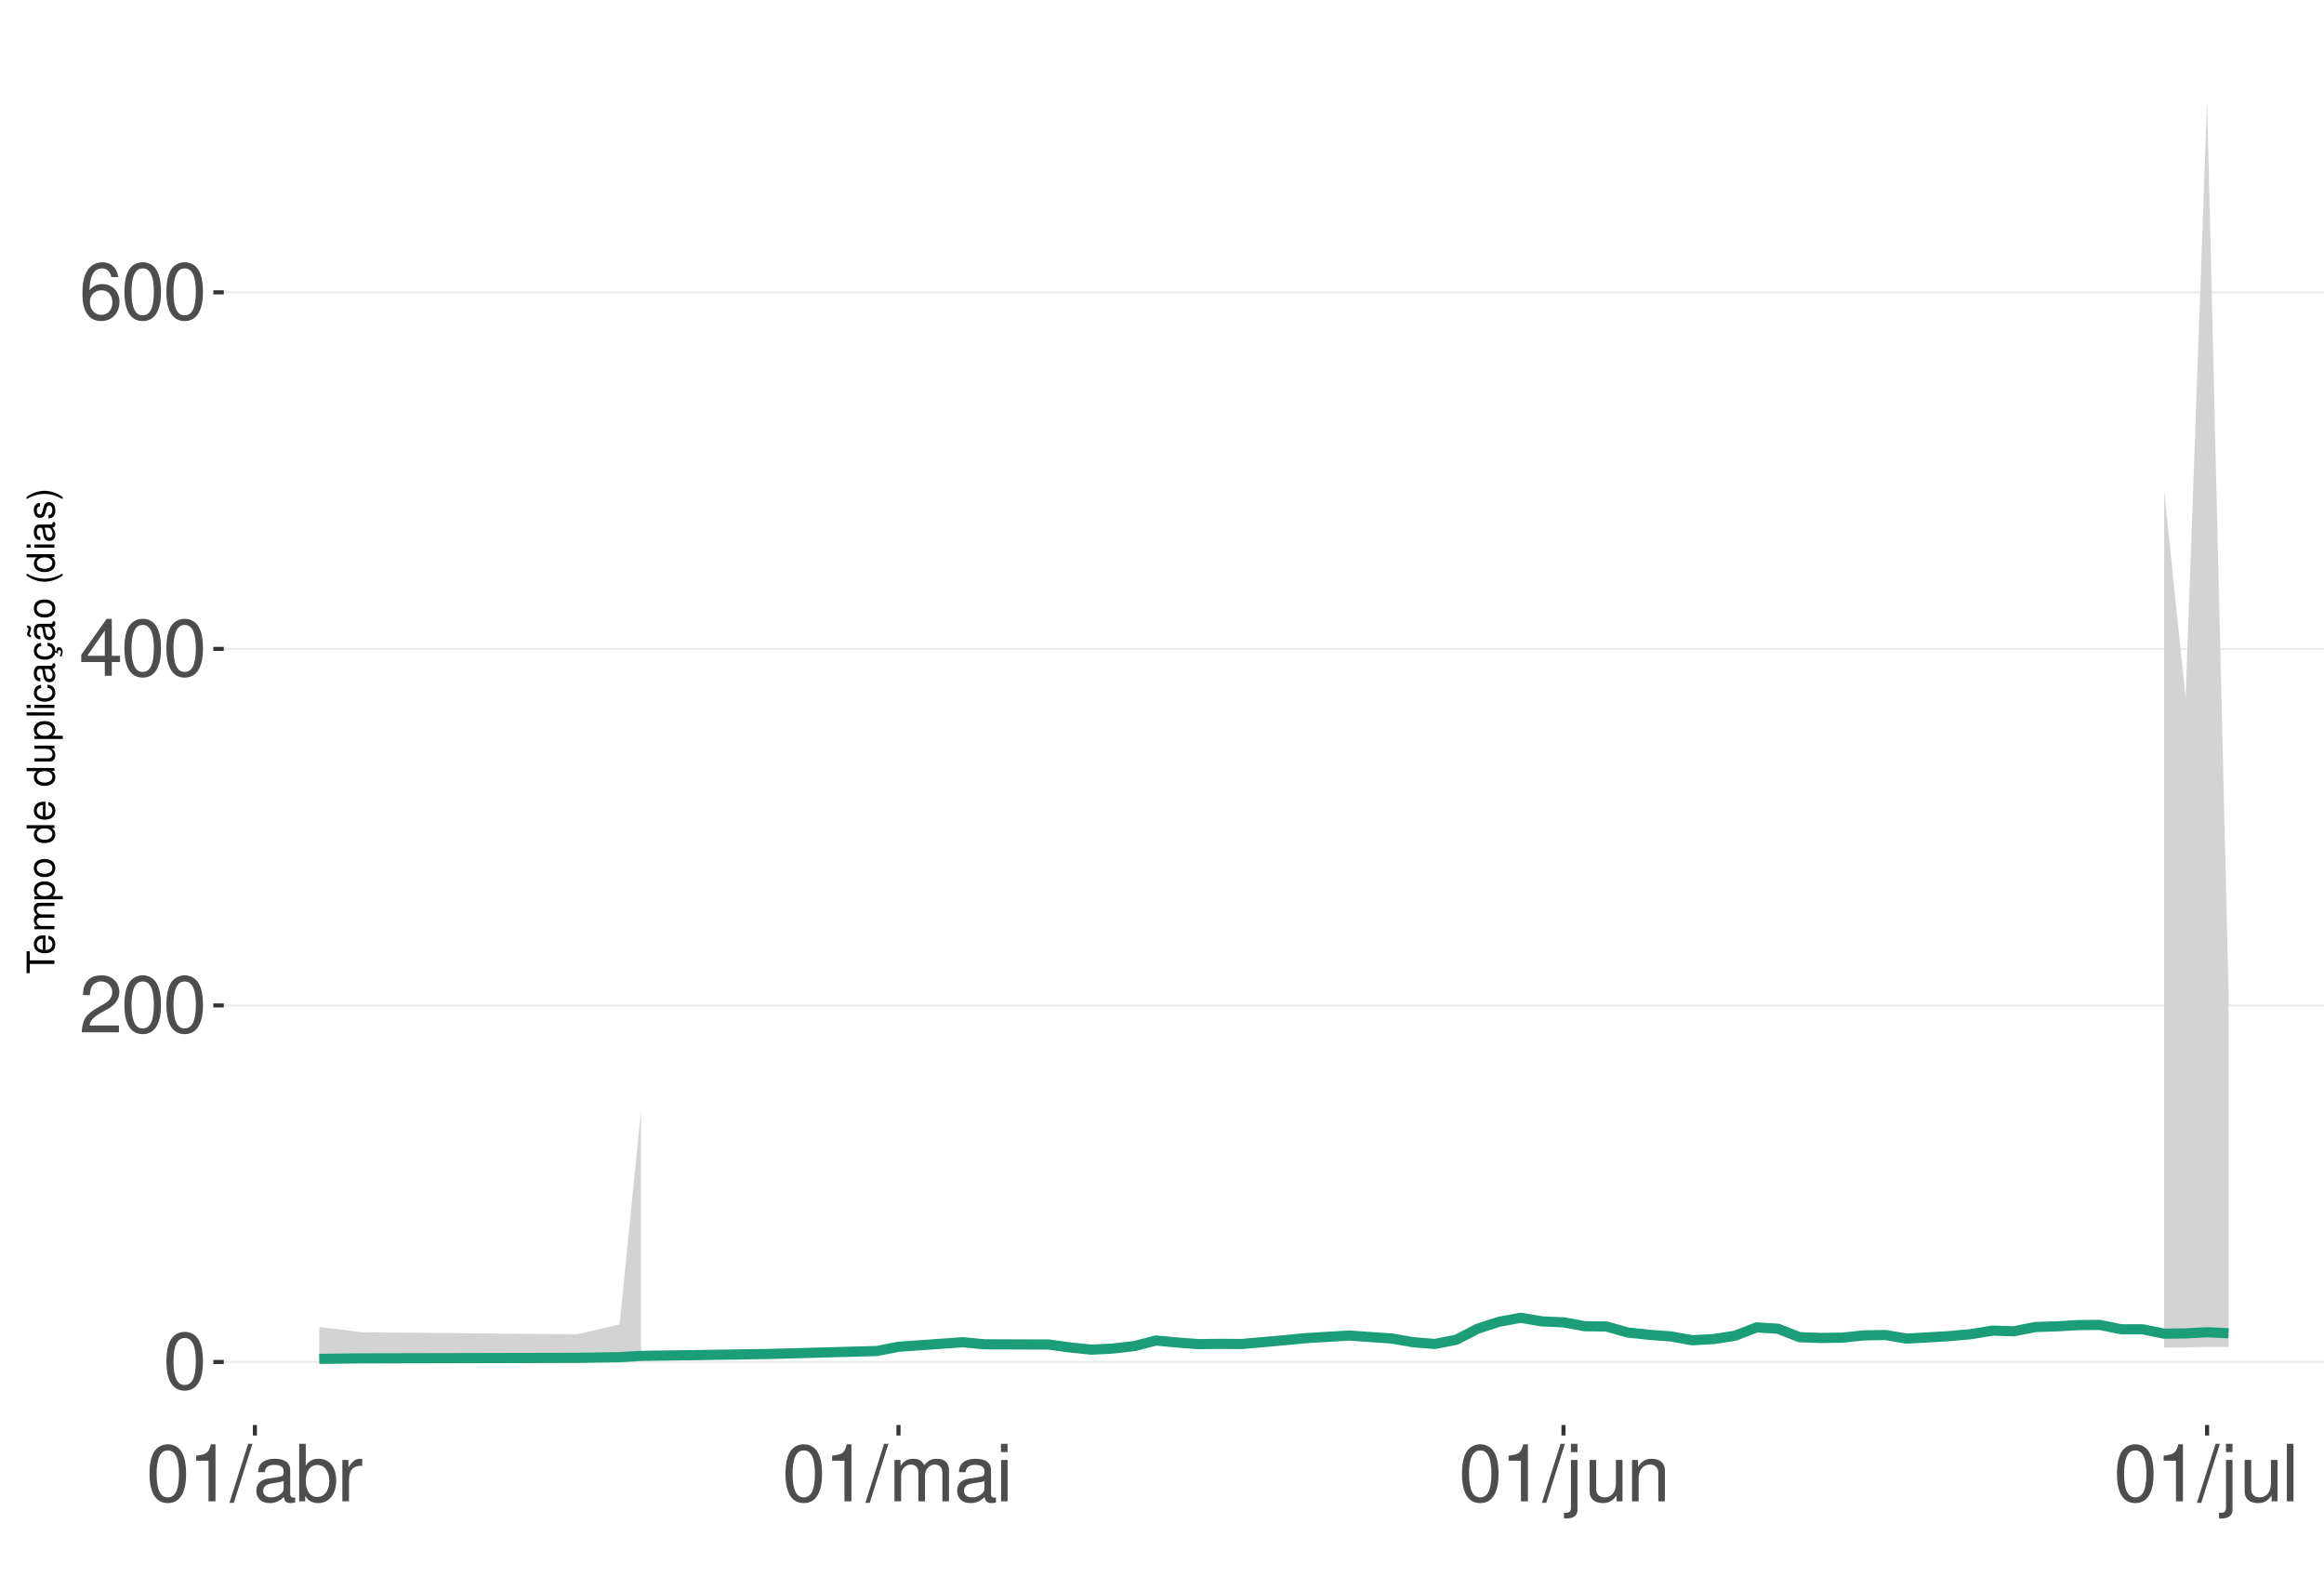
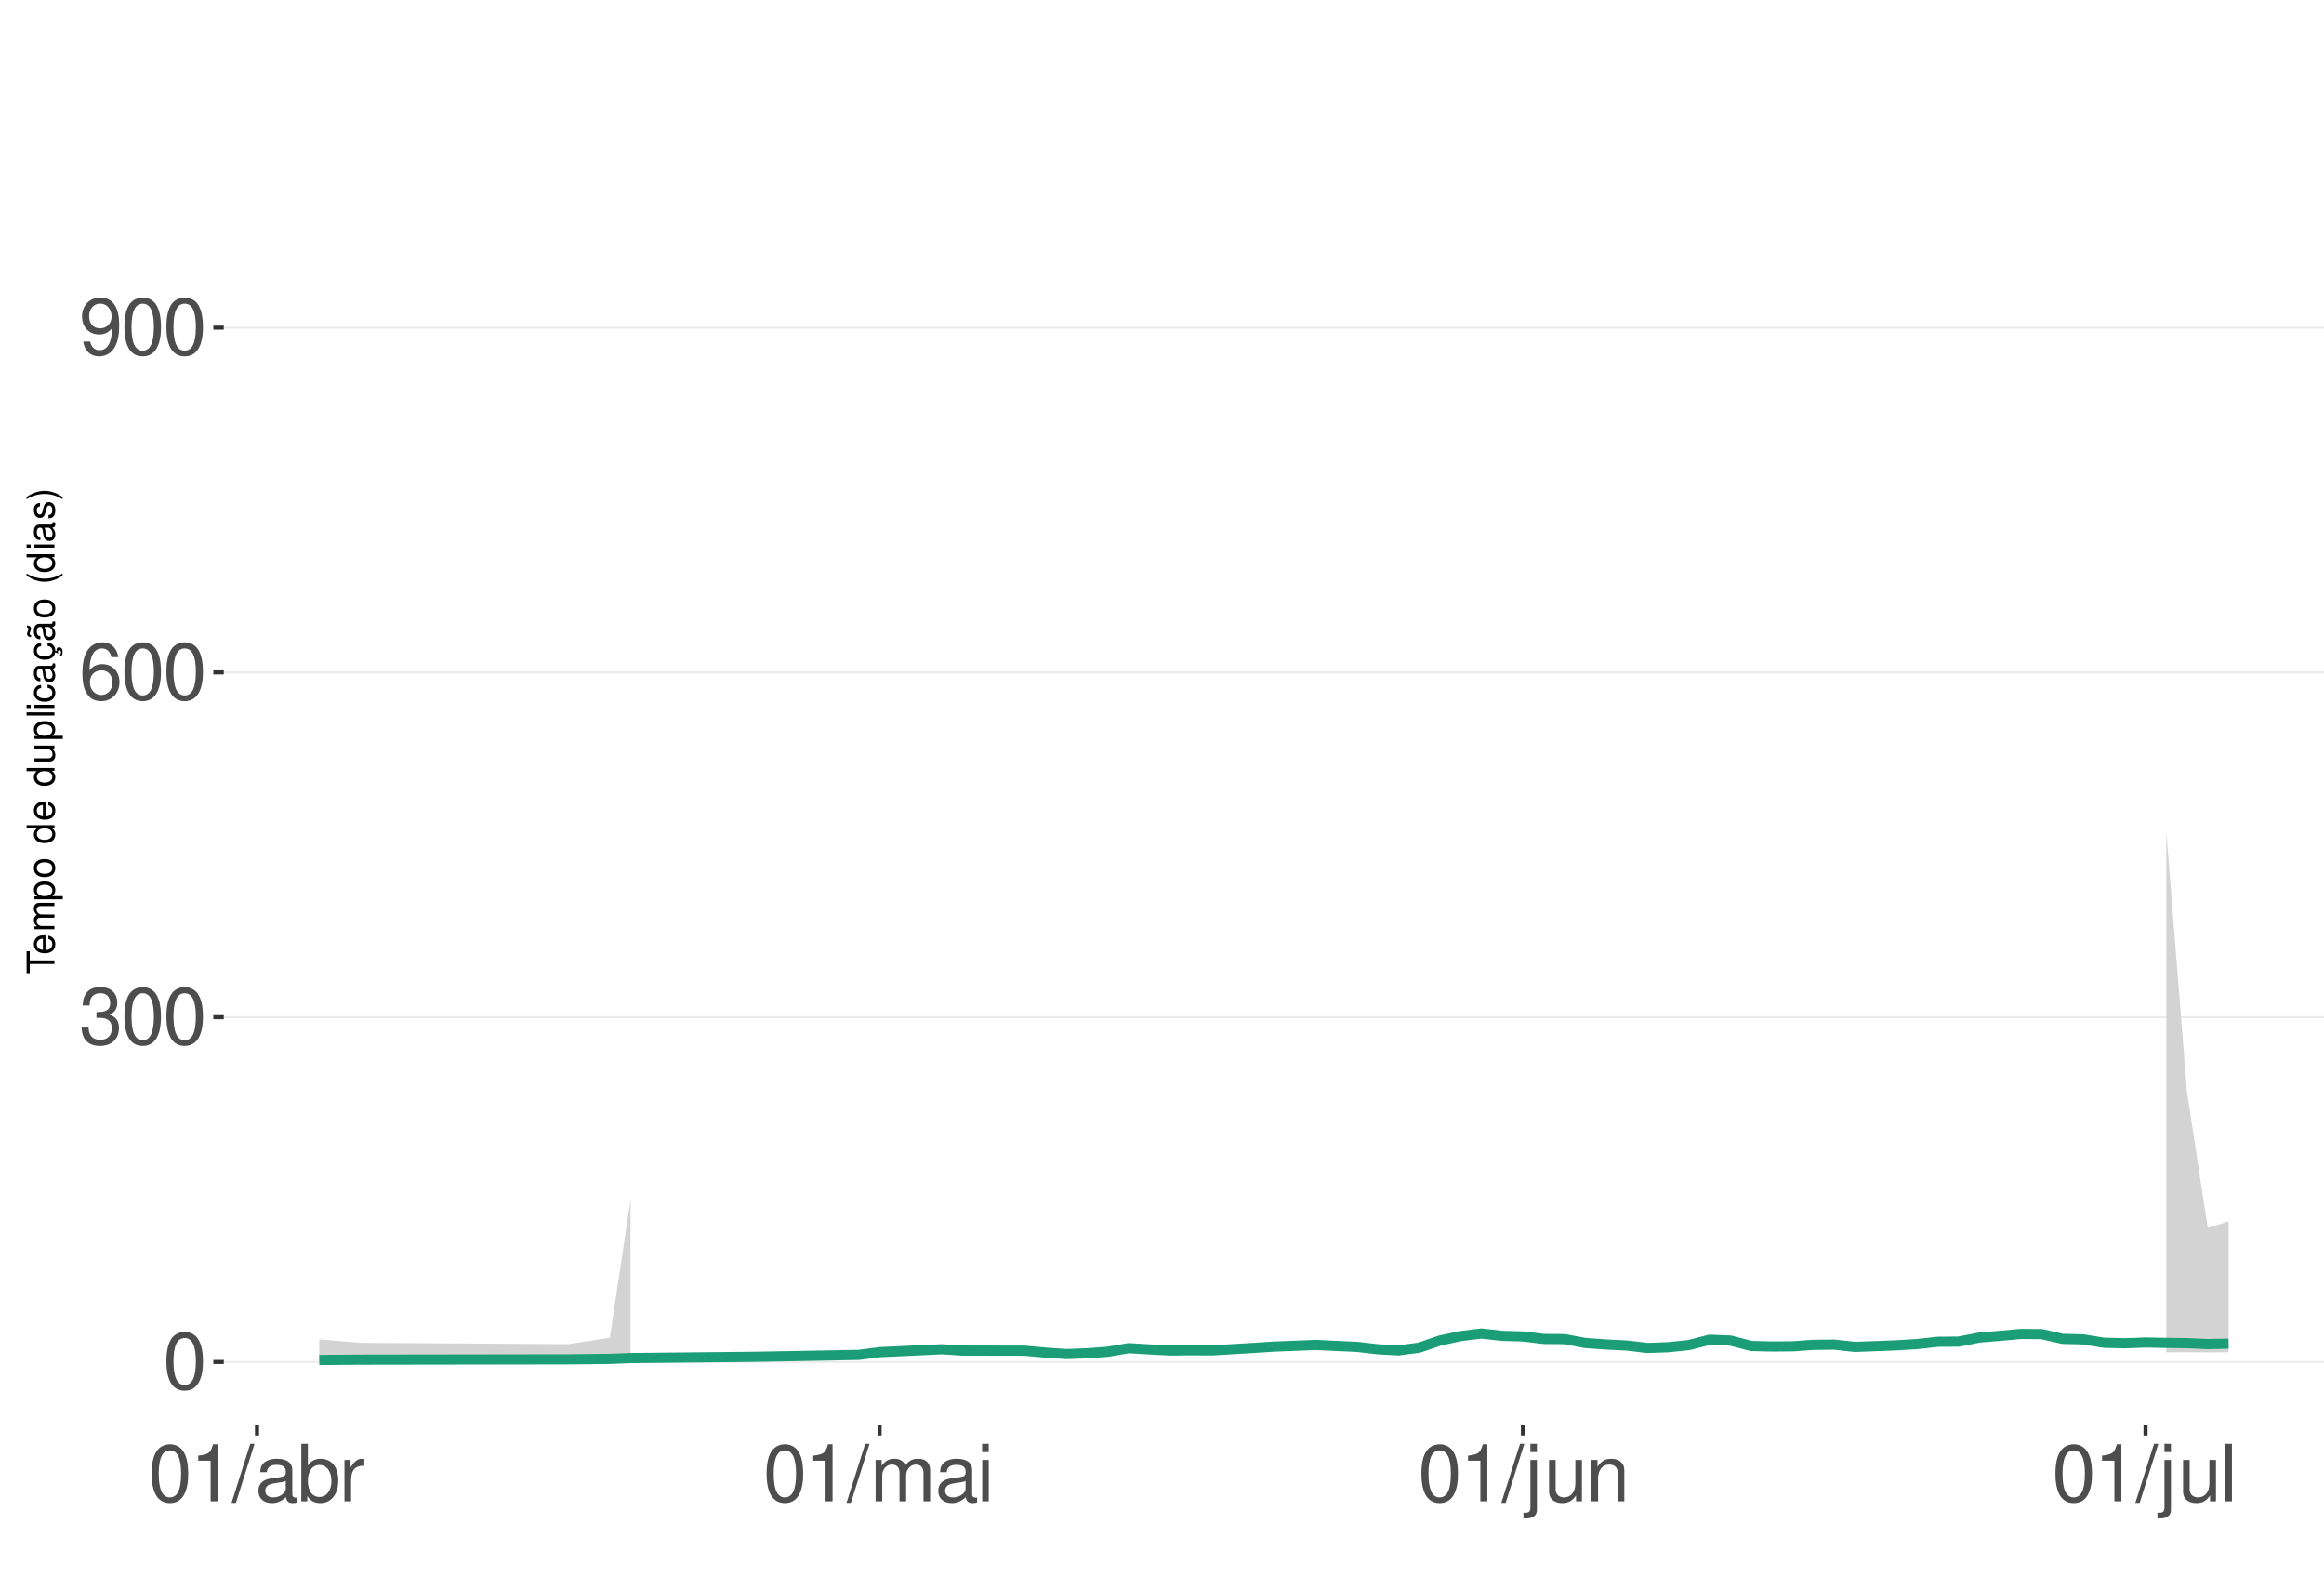
<svg xmlns="http://www.w3.org/2000/svg" xmlns:xlink="http://www.w3.org/1999/xlink" width="609pt" height="413pt" viewBox="0 0 609 413" version="1.1">
  <defs>
    <g>
      <symbol overflow="visible" id="glyph0-0">
        <path style="stroke:none;" d="" />
      </symbol>
      <symbol overflow="visible" id="glyph0-1">
        <path style="stroke:none;" d="M 5.688 -14.938 C 4.312 -14.938 3.078 -14.312 2.312 -13.297 C 1.359 -11.984 0.891 -10 0.891 -7.234 C 0.891 -2.188 2.547 0.469 5.688 0.469 C 8.781 0.469 10.469 -2.188 10.469 -7.109 C 10.469 -10 10.016 -11.938 9.047 -13.297 C 8.281 -14.328 7.062 -14.938 5.688 -14.938 Z M 5.688 -13.328 C 7.641 -13.328 8.609 -11.312 8.609 -7.266 C 8.609 -3.016 7.656 -1.031 5.641 -1.031 C 3.719 -1.031 2.75 -3.094 2.75 -7.203 C 2.75 -11.312 3.719 -13.328 5.688 -13.328 Z M 5.688 -13.328 " />
      </symbol>
      <symbol overflow="visible" id="glyph0-2">
-         <path style="stroke:none;" d="M 10.453 -1.797 L 2.75 -1.797 C 2.938 -3.031 3.594 -3.828 5.391 -4.922 L 7.453 -6.078 C 9.5 -7.203 10.562 -8.734 10.562 -10.578 C 10.562 -11.812 10.062 -12.969 9.188 -13.781 C 8.328 -14.562 7.25 -14.938 5.859 -14.938 C 4 -14.938 2.625 -14.281 1.812 -13 C 1.297 -12.203 1.078 -11.281 1.031 -9.766 L 2.844 -9.766 C 2.906 -10.781 3.031 -11.375 3.281 -11.875 C 3.766 -12.781 4.703 -13.344 5.797 -13.344 C 7.453 -13.344 8.703 -12.141 8.703 -10.531 C 8.703 -9.344 8.016 -8.297 6.719 -7.562 L 4.812 -6.438 C 1.75 -4.688 0.875 -3.281 0.703 -0.016 L 10.453 -0.016 Z M 10.453 -1.797 " />
+         <path style="stroke:none;" d="M 4.562 -6.875 L 5.562 -6.875 C 7.547 -6.875 8.594 -5.953 8.594 -4.156 C 8.594 -2.266 7.453 -1.141 5.578 -1.141 C 3.578 -1.141 2.609 -2.141 2.484 -4.344 L 0.656 -4.344 C 0.75 -3.141 0.953 -2.359 1.297 -1.688 C 2.062 -0.25 3.484 0.469 5.5 0.469 C 8.516 0.469 10.453 -1.344 10.453 -4.172 C 10.453 -6.078 9.734 -7.109 7.969 -7.719 C 9.344 -8.281 10.016 -9.312 10.016 -10.828 C 10.016 -13.391 8.344 -14.938 5.562 -14.938 C 2.609 -14.938 1.031 -13.281 0.969 -10.125 L 2.781 -10.125 C 2.812 -11.031 2.891 -11.547 3.125 -12 C 3.531 -12.844 4.438 -13.344 5.578 -13.344 C 7.188 -13.344 8.156 -12.375 8.156 -10.766 C 8.156 -9.703 7.781 -9.062 6.984 -8.719 C 6.484 -8.516 5.828 -8.422 4.562 -8.406 Z M 4.562 -6.875 " />
      </symbol>
      <symbol overflow="visible" id="glyph0-3">
-         <path style="stroke:none;" d="M 6.75 -3.609 L 6.75 0 L 8.578 0 L 8.578 -3.609 L 10.734 -3.609 L 10.734 -5.25 L 8.578 -5.25 L 8.578 -14.938 L 7.234 -14.938 L 0.578 -5.531 L 0.578 -3.609 Z M 6.75 -5.25 L 2.172 -5.25 L 6.75 -11.844 Z M 6.75 -5.25 " />
+         <path style="stroke:none;" d="M 10.281 -11.047 C 9.938 -13.484 8.359 -14.938 6.141 -14.938 C 4.531 -14.938 3.078 -14.156 2.203 -12.812 C 1.281 -11.344 0.891 -9.516 0.891 -6.812 C 0.891 -4.297 1.234 -2.703 2.125 -1.391 C 2.906 -0.172 4.188 0.469 5.797 0.469 C 8.594 0.469 10.594 -1.609 10.594 -4.531 C 10.594 -7.266 8.734 -9.219 6.109 -9.219 C 4.672 -9.219 3.531 -8.672 2.75 -7.578 C 2.766 -11.281 3.922 -13.328 6.016 -13.328 C 7.297 -13.328 8.188 -12.5 8.469 -11.047 Z M 5.891 -7.594 C 7.641 -7.594 8.734 -6.359 8.734 -4.375 C 8.734 -2.5 7.5 -1.141 5.828 -1.141 C 4.125 -1.141 2.844 -2.562 2.844 -4.469 C 2.844 -6.328 4.094 -7.594 5.891 -7.594 Z M 5.891 -7.594 " />
      </symbol>
      <symbol overflow="visible" id="glyph0-4">
-         <path style="stroke:none;" d="M 10.281 -11.047 C 9.938 -13.484 8.359 -14.938 6.141 -14.938 C 4.531 -14.938 3.078 -14.156 2.203 -12.812 C 1.281 -11.344 0.891 -9.516 0.891 -6.812 C 0.891 -4.297 1.234 -2.703 2.125 -1.391 C 2.906 -0.172 4.188 0.469 5.797 0.469 C 8.594 0.469 10.594 -1.609 10.594 -4.531 C 10.594 -7.266 8.734 -9.219 6.109 -9.219 C 4.672 -9.219 3.531 -8.672 2.75 -7.578 C 2.766 -11.281 3.922 -13.328 6.016 -13.328 C 7.297 -13.328 8.188 -12.5 8.469 -11.047 Z M 5.891 -7.594 C 7.641 -7.594 8.734 -6.359 8.734 -4.375 C 8.734 -2.5 7.5 -1.141 5.828 -1.141 C 4.125 -1.141 2.844 -2.562 2.844 -4.469 C 2.844 -6.328 4.094 -7.594 5.891 -7.594 Z M 5.891 -7.594 " />
+         <path style="stroke:none;" d="M 1.094 -3.406 C 1.453 -0.969 3.016 0.469 5.25 0.469 C 6.875 0.469 8.328 -0.312 9.188 -1.656 C 10.094 -3.125 10.516 -4.938 10.516 -7.641 C 10.516 -10.156 10.141 -11.75 9.281 -13.078 C 8.469 -14.297 7.188 -14.938 5.578 -14.938 C 2.781 -14.938 0.781 -12.844 0.781 -9.953 C 0.781 -7.203 2.641 -5.266 5.281 -5.266 C 6.672 -5.266 7.703 -5.766 8.641 -6.906 C 8.609 -3.188 7.453 -1.141 5.375 -1.141 C 4.094 -1.141 3.203 -1.969 2.906 -3.406 Z M 5.562 -13.344 C 7.25 -13.344 8.531 -11.922 8.531 -10 C 8.531 -8.156 7.297 -6.875 5.5 -6.875 C 3.734 -6.875 2.641 -8.125 2.641 -10.094 C 2.641 -11.984 3.859 -13.344 5.562 -13.344 Z M 5.562 -13.344 " />
      </symbol>
      <symbol overflow="visible" id="glyph0-5">
        <path style="stroke:none;" d="M 5.344 -10.641 L 5.344 0 L 7.172 0 L 7.172 -14.938 L 5.969 -14.938 C 5.328 -12.641 4.922 -12.328 2.109 -11.953 L 2.109 -10.641 Z M 5.344 -10.641 " />
      </symbol>
      <symbol overflow="visible" id="glyph0-6">
        <path style="stroke:none;" d="M 4.734 -15.062 L -0.172 0.406 L 0.969 0.406 L 5.859 -15.062 Z M 4.734 -15.062 " />
      </symbol>
      <symbol overflow="visible" id="glyph0-7">
        <path style="stroke:none;" d="M 11.047 -1.016 C 10.859 -0.969 10.781 -0.969 10.672 -0.969 C 10.078 -0.969 9.75 -1.281 9.75 -1.812 L 9.75 -8.188 C 9.75 -10.094 8.344 -11.141 5.688 -11.141 C 4.094 -11.141 2.828 -10.672 2.094 -9.875 C 1.594 -9.312 1.391 -8.703 1.344 -7.625 L 3.078 -7.625 C 3.219 -8.938 4 -9.547 5.625 -9.547 C 7.188 -9.547 8.031 -8.969 8.031 -7.938 L 8.031 -7.484 C 8.016 -6.734 7.641 -6.469 6.234 -6.281 C 3.797 -5.969 3.422 -5.891 2.766 -5.625 C 1.516 -5.078 0.875 -4.125 0.875 -2.734 C 0.875 -0.766 2.234 0.469 4.422 0.469 C 5.781 0.469 6.875 0 8.094 -1.109 C 8.219 0 8.766 0.469 9.875 0.469 C 10.25 0.469 10.469 0.438 11.047 0.297 Z M 8.031 -3.406 C 8.031 -2.828 7.875 -2.484 7.359 -2 C 6.656 -1.359 5.797 -1.031 4.797 -1.031 C 3.453 -1.031 2.672 -1.672 2.672 -2.766 C 2.672 -3.906 3.406 -4.484 5.266 -4.75 C 7.109 -5 7.453 -5.078 8.031 -5.344 Z M 8.031 -3.406 " />
      </symbol>
      <symbol overflow="visible" id="glyph0-8">
        <path style="stroke:none;" d="M 1.109 -15.062 L 1.109 0 L 2.672 0 L 2.672 -1.391 C 3.484 -0.125 4.578 0.469 6.094 0.469 C 8.938 0.469 10.797 -1.859 10.797 -5.453 C 10.797 -8.969 9.047 -11.141 6.172 -11.141 C 4.688 -11.141 3.641 -10.578 2.828 -9.359 L 2.828 -15.062 Z M 5.844 -9.516 C 7.766 -9.516 9 -7.844 9 -5.266 C 9 -2.812 7.719 -1.141 5.844 -1.141 C 4 -1.141 2.828 -2.781 2.828 -5.328 C 2.828 -7.875 4 -9.516 5.844 -9.516 Z M 5.844 -9.516 " />
      </symbol>
      <symbol overflow="visible" id="glyph0-9">
        <path style="stroke:none;" d="M 1.422 -10.828 L 1.422 0 L 3.156 0 L 3.156 -5.625 C 3.188 -8.219 4.25 -9.375 6.625 -9.312 L 6.625 -11.078 C 6.344 -11.109 6.172 -11.141 5.969 -11.141 C 4.859 -11.141 4 -10.469 3.016 -8.859 L 3.016 -10.828 Z M 1.422 -10.828 " />
      </symbol>
      <symbol overflow="visible" id="glyph0-10">
        <path style="stroke:none;" d="M 1.453 -10.828 L 1.453 0 L 3.188 0 L 3.188 -6.797 C 3.188 -8.359 4.312 -9.625 5.719 -9.625 C 7 -9.625 7.719 -8.844 7.719 -7.453 L 7.719 0 L 9.453 0 L 9.453 -6.797 C 9.453 -8.359 10.594 -9.625 12 -9.625 C 13.266 -9.625 14 -8.812 14 -7.453 L 14 0 L 15.734 0 L 15.734 -8.125 C 15.734 -10.062 14.625 -11.141 12.594 -11.141 C 11.156 -11.141 10.281 -10.703 9.281 -9.484 C 8.641 -10.641 7.766 -11.141 6.359 -11.141 C 4.922 -11.141 3.953 -10.594 3.031 -9.297 L 3.031 -10.828 Z M 1.453 -10.828 " />
      </symbol>
      <symbol overflow="visible" id="glyph0-11">
        <path style="stroke:none;" d="M 3.094 -10.828 L 1.391 -10.828 L 1.391 0 L 3.094 0 Z M 3.094 -15.062 L 1.359 -15.062 L 1.359 -12.891 L 3.094 -12.891 Z M 3.094 -15.062 " />
      </symbol>
      <symbol overflow="visible" id="glyph0-12">
        <path style="stroke:none;" d="M 1.453 -10.828 L 1.453 1.562 C 1.453 2.641 1.109 3 0.047 3 C -0.078 3 -0.141 3 -0.375 2.969 L -0.375 4.438 C -0.172 4.484 -0.062 4.5 0.203 4.5 C 2.141 4.5 3.156 3.734 3.156 2.25 L 3.156 -10.828 Z M 3.156 -15.062 L 1.453 -15.062 L 1.453 -12.891 L 3.156 -12.891 Z M 3.156 -15.062 " />
      </symbol>
      <symbol overflow="visible" id="glyph0-13">
        <path style="stroke:none;" d="M 9.953 0 L 9.953 -10.828 L 8.234 -10.828 L 8.234 -4.688 C 8.234 -2.484 7.078 -1.031 5.281 -1.031 C 3.922 -1.031 3.062 -1.859 3.062 -3.156 L 3.062 -10.828 L 1.344 -10.828 L 1.344 -2.484 C 1.344 -0.688 2.688 0.469 4.797 0.469 C 6.375 0.469 7.391 -0.078 8.406 -1.516 L 8.406 0 Z M 9.953 0 " />
      </symbol>
      <symbol overflow="visible" id="glyph0-14">
        <path style="stroke:none;" d="M 1.453 -10.828 L 1.453 0 L 3.188 0 L 3.188 -5.969 C 3.188 -8.188 4.344 -9.625 6.109 -9.625 C 7.484 -9.625 8.344 -8.797 8.344 -7.5 L 8.344 0 L 10.062 0 L 10.062 -8.188 C 10.062 -9.984 8.719 -11.141 6.625 -11.141 C 5.016 -11.141 3.984 -10.516 3.031 -9 L 3.031 -10.828 Z M 1.453 -10.828 " />
      </symbol>
      <symbol overflow="visible" id="glyph0-15">
        <path style="stroke:none;" d="M 3.141 -15.062 L 1.406 -15.062 L 1.406 0 L 3.141 0 Z M 3.141 -15.062 " />
      </symbol>
      <symbol overflow="visible" id="glyph1-0">
        <path style="stroke:none;" d="" />
      </symbol>
      <symbol overflow="visible" id="glyph1-1">
        <path style="stroke:none;" d="M -6.469 -3.547 L -6.469 -5.938 L -7.297 -5.938 L -7.297 -0.203 L -6.469 -0.203 L -6.469 -2.609 L 0 -2.609 L 0 -3.547 Z M -6.469 -3.547 " />
      </symbol>
      <symbol overflow="visible" id="glyph1-2">
        <path style="stroke:none;" d="M -2.344 -5.125 C -3.141 -5.125 -3.625 -5.062 -4.016 -4.922 C -4.875 -4.578 -5.391 -3.781 -5.391 -2.797 C -5.391 -1.344 -4.281 -0.406 -2.547 -0.406 C -0.812 -0.406 0.234 -1.297 0.234 -2.781 C 0.234 -3.984 -0.453 -4.812 -1.594 -5.016 L -1.594 -4.188 C -0.906 -3.953 -0.547 -3.484 -0.547 -2.812 C -0.547 -2.281 -0.781 -1.828 -1.219 -1.547 C -1.516 -1.344 -1.812 -1.281 -2.344 -1.266 Z M -3.016 -1.297 C -3.984 -1.359 -4.625 -1.953 -4.625 -2.797 C -4.625 -3.641 -3.953 -4.234 -3.016 -4.234 Z M -3.016 -1.297 " />
      </symbol>
      <symbol overflow="visible" id="glyph1-3">
        <path style="stroke:none;" d="M -5.234 -0.703 L 0 -0.703 L 0 -1.547 L -3.297 -1.547 C -4.047 -1.547 -4.656 -2.094 -4.656 -2.766 C -4.656 -3.391 -4.281 -3.734 -3.609 -3.734 L 0 -3.734 L 0 -4.578 L -3.297 -4.578 C -4.047 -4.578 -4.656 -5.125 -4.656 -5.812 C -4.656 -6.422 -4.266 -6.781 -3.609 -6.781 L 0 -6.781 L 0 -7.625 L -3.938 -7.625 C -4.875 -7.625 -5.391 -7.078 -5.391 -6.094 C -5.391 -5.406 -5.188 -4.984 -4.594 -4.484 C -5.156 -4.188 -5.391 -3.766 -5.391 -3.078 C -5.391 -2.375 -5.125 -1.906 -4.5 -1.469 L -5.234 -1.469 Z M -5.234 -0.703 " />
      </symbol>
      <symbol overflow="visible" id="glyph1-4">
        <path style="stroke:none;" d="M 2.188 -0.547 L 2.188 -1.375 L -0.547 -1.375 C -0.016 -1.812 0.234 -2.312 0.234 -2.984 C 0.234 -4.344 -0.859 -5.234 -2.531 -5.234 C -4.297 -5.234 -5.391 -4.375 -5.391 -2.984 C -5.391 -2.266 -5.062 -1.703 -4.453 -1.312 L -5.234 -1.312 L -5.234 -0.547 Z M -4.609 -2.844 C -4.609 -3.766 -3.797 -4.359 -2.547 -4.359 C -1.359 -4.359 -0.547 -3.75 -0.547 -2.844 C -0.547 -1.953 -1.344 -1.375 -2.578 -1.375 C -3.812 -1.375 -4.609 -1.953 -4.609 -2.844 Z M -4.609 -2.844 " />
      </symbol>
      <symbol overflow="visible" id="glyph1-5">
        <path style="stroke:none;" d="M -5.391 -2.719 C -5.391 -1.234 -4.344 -0.359 -2.578 -0.359 C -0.812 -0.359 0.234 -1.234 0.234 -2.734 C 0.234 -4.203 -0.812 -5.094 -2.547 -5.094 C -4.359 -5.094 -5.391 -4.234 -5.391 -2.719 Z M -4.625 -2.734 C -4.625 -3.672 -3.844 -4.234 -2.547 -4.234 C -1.312 -4.234 -0.547 -3.656 -0.547 -2.734 C -0.547 -1.797 -1.312 -1.234 -2.578 -1.234 C -3.844 -1.234 -4.625 -1.797 -4.625 -2.734 Z M -4.625 -2.734 " />
      </symbol>
      <symbol overflow="visible" id="glyph1-6">
        <path style="stroke:none;" d="" />
      </symbol>
      <symbol overflow="visible" id="glyph1-7">
        <path style="stroke:none;" d="M -7.297 -4.953 L -7.297 -4.125 L -4.578 -4.125 C -5.109 -3.766 -5.391 -3.203 -5.391 -2.516 C -5.391 -1.156 -4.297 -0.266 -2.625 -0.266 C -0.859 -0.266 0.234 -1.125 0.234 -2.547 C 0.234 -3.266 -0.047 -3.766 -0.688 -4.203 L 0 -4.203 L 0 -4.953 Z M -4.609 -2.656 C -4.609 -3.547 -3.812 -4.125 -2.562 -4.125 C -1.344 -4.125 -0.547 -3.547 -0.547 -2.656 C -0.547 -1.734 -1.359 -1.125 -2.578 -1.125 C -3.797 -1.125 -4.609 -1.734 -4.609 -2.656 Z M -4.609 -2.656 " />
      </symbol>
      <symbol overflow="visible" id="glyph1-8">
        <path style="stroke:none;" d="M 0 -4.812 L -5.234 -4.812 L -5.234 -3.984 L -2.266 -3.984 C -1.203 -3.984 -0.5 -3.438 -0.5 -2.562 C -0.5 -1.906 -0.906 -1.484 -1.531 -1.484 L -5.234 -1.484 L -5.234 -0.656 L -1.203 -0.656 C -0.328 -0.656 0.234 -1.297 0.234 -2.312 C 0.234 -3.094 -0.047 -3.578 -0.734 -4.062 L 0 -4.062 Z M 0 -4.812 " />
      </symbol>
      <symbol overflow="visible" id="glyph1-9">
        <path style="stroke:none;" d="M -7.297 -1.516 L -7.297 -0.688 L 0 -0.688 L 0 -1.516 Z M -7.297 -1.516 " />
      </symbol>
      <symbol overflow="visible" id="glyph1-10">
        <path style="stroke:none;" d="M -5.234 -1.5 L -5.234 -0.672 L 0 -0.672 L 0 -1.5 Z M -7.297 -1.5 L -7.297 -0.656 L -6.234 -0.656 L -6.234 -1.5 Z M -7.297 -1.5 " />
      </symbol>
      <symbol overflow="visible" id="glyph1-11">
        <path style="stroke:none;" d="M -3.484 -4.703 C -3.984 -4.672 -4.312 -4.562 -4.609 -4.359 C -5.094 -4 -5.391 -3.375 -5.391 -2.641 C -5.391 -1.219 -4.266 -0.312 -2.531 -0.312 C -0.844 -0.312 0.234 -1.203 0.234 -2.625 C 0.234 -3.875 -0.516 -4.672 -1.797 -4.766 L -1.797 -3.938 C -0.953 -3.797 -0.547 -3.359 -0.547 -2.656 C -0.547 -1.734 -1.297 -1.188 -2.531 -1.188 C -3.844 -1.188 -4.625 -1.719 -4.625 -2.625 C -4.625 -3.328 -4.203 -3.766 -3.484 -3.875 Z M -3.484 -4.703 " />
      </symbol>
      <symbol overflow="visible" id="glyph1-12">
        <path style="stroke:none;" d="M -0.484 -5.344 C -0.469 -5.266 -0.469 -5.219 -0.469 -5.172 C -0.469 -4.875 -0.625 -4.719 -0.875 -4.719 L -3.953 -4.719 C -4.891 -4.719 -5.391 -4.047 -5.391 -2.75 C -5.391 -1.984 -5.172 -1.375 -4.781 -1.016 C -4.516 -0.766 -4.203 -0.672 -3.688 -0.656 L -3.688 -1.484 C -4.328 -1.562 -4.625 -1.938 -4.625 -2.719 C -4.625 -3.484 -4.344 -3.891 -3.844 -3.891 L -3.625 -3.891 C -3.266 -3.875 -3.125 -3.703 -3.047 -3.016 C -2.891 -1.844 -2.844 -1.656 -2.719 -1.344 C -2.453 -0.734 -2 -0.422 -1.312 -0.422 C -0.375 -0.422 0.234 -1.078 0.234 -2.141 C 0.234 -2.797 0 -3.328 -0.547 -3.922 C 0 -3.984 0.234 -4.234 0.234 -4.781 C 0.234 -4.953 0.203 -5.062 0.141 -5.344 Z M -1.656 -3.891 C -1.375 -3.891 -1.203 -3.812 -0.969 -3.562 C -0.656 -3.219 -0.5 -2.812 -0.5 -2.312 C -0.5 -1.672 -0.812 -1.297 -1.344 -1.297 C -1.891 -1.297 -2.172 -1.656 -2.297 -2.547 C -2.422 -3.438 -2.453 -3.609 -2.594 -3.891 Z M -1.656 -3.891 " />
      </symbol>
      <symbol overflow="visible" id="glyph1-13">
        <path style="stroke:none;" d="M 0.234 -2.641 C 0.234 -3.875 -0.547 -4.703 -1.797 -4.766 L -1.797 -3.938 C -0.953 -3.797 -0.531 -3.359 -0.531 -2.656 C -0.531 -1.734 -1.281 -1.188 -2.516 -1.188 C -3.844 -1.188 -4.625 -1.719 -4.625 -2.625 C -4.625 -3.328 -4.203 -3.766 -3.484 -3.875 L -3.484 -4.703 C -3.984 -4.672 -4.312 -4.562 -4.609 -4.359 C -5.094 -4 -5.391 -3.375 -5.391 -2.641 C -5.391 -1.219 -4.266 -0.312 -2.531 -0.312 C -1.469 -0.312 -0.625 -0.672 -0.156 -1.312 C 0.047 -1.594 0.125 -1.812 0.203 -2.25 L 0.922 -1.938 L 0.984 -2.062 C 0.938 -2.188 0.906 -2.25 0.906 -2.375 C 0.906 -2.656 1.047 -2.828 1.281 -2.828 C 1.547 -2.828 1.734 -2.594 1.734 -2.297 C 1.734 -2.031 1.672 -1.844 1.438 -1.406 L 1.406 -1.312 L 1.812 -1.094 C 2.078 -1.75 2.141 -1.953 2.141 -2.344 C 2.141 -3.109 1.781 -3.578 1.203 -3.578 C 0.781 -3.578 0.547 -3.297 0.547 -2.797 C 0.547 -2.703 0.547 -2.641 0.562 -2.516 Z M 0.234 -2.641 " />
      </symbol>
      <symbol overflow="visible" id="glyph1-14">
        <path style="stroke:none;" d="M -0.484 -5.344 C -0.469 -5.266 -0.469 -5.219 -0.469 -5.172 C -0.469 -4.875 -0.625 -4.719 -0.875 -4.719 L -3.953 -4.719 C -4.891 -4.719 -5.391 -4.047 -5.391 -2.75 C -5.391 -1.984 -5.172 -1.375 -4.781 -1.016 C -4.516 -0.766 -4.203 -0.672 -3.688 -0.656 L -3.688 -1.484 C -4.328 -1.562 -4.625 -1.938 -4.625 -2.719 C -4.625 -3.484 -4.344 -3.891 -3.844 -3.891 L -3.625 -3.891 C -3.266 -3.875 -3.125 -3.703 -3.047 -3.016 C -2.891 -1.844 -2.844 -1.656 -2.719 -1.344 C -2.453 -0.734 -2 -0.422 -1.312 -0.422 C -0.375 -0.422 0.234 -1.078 0.234 -2.141 C 0.234 -2.797 0 -3.328 -0.547 -3.922 C 0 -3.984 0.234 -4.234 0.234 -4.781 C 0.234 -4.953 0.203 -5.062 0.141 -5.344 Z M -1.656 -3.891 C -1.375 -3.891 -1.203 -3.812 -0.969 -3.562 C -0.656 -3.219 -0.5 -2.812 -0.5 -2.312 C -0.5 -1.672 -0.812 -1.297 -1.344 -1.297 C -1.891 -1.297 -2.172 -1.656 -2.297 -2.547 C -2.422 -3.438 -2.453 -3.609 -2.594 -3.891 Z M -7.172 -3.75 C -6.922 -3.672 -6.812 -3.547 -6.812 -3.375 C -6.812 -3.25 -6.875 -2.984 -6.984 -2.734 C -7.156 -2.312 -7.172 -2.25 -7.172 -2.047 C -7.172 -1.594 -6.797 -1.297 -6.141 -1.188 L -6.141 -1.766 C -6.375 -1.812 -6.5 -1.938 -6.5 -2.094 C -6.5 -2.203 -6.469 -2.344 -6.375 -2.578 C -6.156 -3.156 -6.125 -3.234 -6.125 -3.438 C -6.125 -3.922 -6.484 -4.219 -7.172 -4.312 Z M -7.172 -3.75 " />
      </symbol>
      <symbol overflow="visible" id="glyph1-15">
        <path style="stroke:none;" d="M -7.297 -2.359 C -5.984 -1.359 -4.156 -0.734 -2.594 -0.734 C -1.016 -0.734 0.812 -1.359 2.125 -2.359 L 2.125 -2.906 C 0.688 -2.031 -0.984 -1.547 -2.594 -1.547 C -4.188 -1.547 -5.875 -2.031 -7.297 -2.906 Z M -7.297 -2.359 " />
      </symbol>
      <symbol overflow="visible" id="glyph1-16">
        <path style="stroke:none;" d="M -3.781 -4.375 C -4.812 -4.375 -5.391 -3.688 -5.391 -2.484 C -5.391 -1.266 -4.766 -0.469 -3.797 -0.469 C -2.969 -0.469 -2.578 -0.891 -2.281 -2.125 L -2.094 -2.906 C -1.953 -3.484 -1.734 -3.719 -1.375 -3.719 C -0.875 -3.719 -0.547 -3.234 -0.547 -2.5 C -0.547 -2.047 -0.672 -1.672 -0.891 -1.453 C -1.047 -1.328 -1.188 -1.266 -1.562 -1.219 L -1.562 -0.344 C -0.344 -0.375 0.234 -1.062 0.234 -2.438 C 0.234 -3.75 -0.422 -4.594 -1.438 -4.594 C -2.203 -4.594 -2.641 -4.156 -2.891 -3.109 L -3.078 -2.312 C -3.234 -1.625 -3.453 -1.344 -3.828 -1.344 C -4.312 -1.344 -4.625 -1.766 -4.625 -2.453 C -4.625 -3.125 -4.328 -3.484 -3.781 -3.5 Z M -3.781 -4.375 " />
      </symbol>
      <symbol overflow="visible" id="glyph1-17">
        <path style="stroke:none;" d="M 2.125 -0.938 C 0.812 -1.938 -1.016 -2.562 -2.578 -2.562 C -4.156 -2.562 -5.984 -1.938 -7.297 -0.938 L -7.297 -0.375 C -5.859 -1.266 -4.188 -1.75 -2.578 -1.75 C -0.984 -1.75 0.703 -1.266 2.125 -0.375 Z M 2.125 -0.938 " />
      </symbol>
    </g>
    <clipPath id="clip1">
      <path d="M 58.645 9.961 L 609 9.961 L 609 373.328 L 58.645 373.328 Z M 58.645 9.961 " />
    </clipPath>
    <clipPath id="clip2">
      <path d="M 58.645 356 L 609 356 L 609 358 L 58.645 358 Z M 58.645 356 " />
    </clipPath>
    <clipPath id="clip3">
-       <path d="M 58.645 263 L 609 263 L 609 264 L 58.645 264 Z M 58.645 263 " />
+       <path d="M 58.645 266 L 609 266 L 609 267 L 58.645 267 Z M 58.645 266 " />
    </clipPath>
    <clipPath id="clip4">
-       <path d="M 58.645 169 L 609 169 L 609 171 L 58.645 171 Z M 58.645 169 " />
+       <path d="M 58.645 175 L 609 175 L 609 177 L 58.645 177 Z M 58.645 175 " />
    </clipPath>
    <clipPath id="clip5">
-       <path d="M 58.645 76 L 609 76 L 609 77 L 58.645 77 Z M 58.645 76 " />
+       <path d="M 58.645 85 L 609 85 L 609 87 L 58.645 87 Z M 58.645 85 " />
    </clipPath>
  </defs>
  <g id="surface281">
    <rect x="0" y="0" width="609" height="413" style="fill:rgb(100%,100%,100%);fill-opacity:1;stroke:none;" />
    <rect x="0" y="0" width="609" height="413" style="fill:rgb(100%,100%,100%);fill-opacity:1;stroke:none;" />
    <path style="fill:none;stroke-width:1.067;stroke-linecap:round;stroke-linejoin:round;stroke:rgb(100%,100%,100%);stroke-opacity:1;stroke-miterlimit:10;" d="M 0 413 L 609 413 L 609 0 L 0 0 Z M 0 413 " />
    <g clip-path="url(#clip1)" clip-rule="nonzero">
      <path style=" stroke:none;fill-rule:nonzero;fill:rgb(100%,100%,100%);fill-opacity:1;" d="M 58.645 373.328 L 609 373.328 L 609 9.961 L 58.645 9.961 Z M 58.645 373.328 " />
    </g>
    <g clip-path="url(#clip2)" clip-rule="nonzero">
      <path style="fill:none;stroke-width:0.533;stroke-linecap:butt;stroke-linejoin:round;stroke:rgb(92.157%,92.157%,92.157%);stroke-opacity:1;stroke-miterlimit:10;" d="M 58.645 356.812 L 609 356.812 " />
    </g>
    <g clip-path="url(#clip3)" clip-rule="nonzero">
-       <path style="fill:none;stroke-width:0.533;stroke-linecap:butt;stroke-linejoin:round;stroke:rgb(92.157%,92.157%,92.157%);stroke-opacity:1;stroke-miterlimit:10;" d="M 58.645 263.406 L 609 263.406 " />
+       <path style="fill:none;stroke-width:0.533;stroke-linecap:butt;stroke-linejoin:round;stroke:rgb(92.157%,92.157%,92.157%);stroke-opacity:1;stroke-miterlimit:10;" d="M 58.645 266.484 L 609 266.484 " />
    </g>
    <g clip-path="url(#clip4)" clip-rule="nonzero">
-       <path style="fill:none;stroke-width:0.533;stroke-linecap:butt;stroke-linejoin:round;stroke:rgb(92.157%,92.157%,92.157%);stroke-opacity:1;stroke-miterlimit:10;" d="M 58.645 170 L 609 170 " />
+       <path style="fill:none;stroke-width:0.533;stroke-linecap:butt;stroke-linejoin:round;stroke:rgb(92.157%,92.157%,92.157%);stroke-opacity:1;stroke-miterlimit:10;" d="M 58.645 176.16 L 609 176.16 " />
    </g>
    <g clip-path="url(#clip5)" clip-rule="nonzero">
-       <path style="fill:none;stroke-width:0.533;stroke-linecap:butt;stroke-linejoin:round;stroke:rgb(92.157%,92.157%,92.157%);stroke-opacity:1;stroke-miterlimit:10;" d="M 58.645 76.59 L 609 76.59 " />
-     </g>
-     <path style=" stroke:none;fill-rule:nonzero;fill:rgb(82.745%,82.745%,82.745%);fill-opacity:1;" d="M 83.66 347.621 L 94.906 349.031 L 151.121 349.562 L 162.363 346.965 L 167.984 290.859 L 167.984 356.02 L 162.363 356.156 L 151.121 356.25 L 94.906 356.328 L 83.66 356.414 Z M 83.66 347.621 " />
-     <path style=" stroke:none;fill-rule:nonzero;fill:rgb(82.745%,82.745%,82.745%);fill-opacity:1;" d="M 567.117 128.625 L 572.742 182.832 L 578.363 26.48 L 583.984 260.031 L 583.984 352.902 L 578.363 352.875 L 572.742 352.992 L 567.117 353.047 Z M 567.117 128.625 " />
-     <path style="fill:none;stroke-width:2.667;stroke-linecap:butt;stroke-linejoin:round;stroke:rgb(10.588%,61.961%,46.667%);stroke-opacity:1;stroke-miterlimit:10;" d="M 83.66 356.004 L 94.906 355.867 L 151.121 355.738 L 162.363 355.555 L 167.984 355.223 L 201.715 354.711 L 229.824 353.938 L 235.445 352.832 L 252.309 351.641 L 257.93 352.184 L 274.797 352.238 L 280.418 353.016 L 286.039 353.59 L 291.66 353.293 L 297.281 352.648 L 302.902 351.195 L 308.523 351.711 L 314.148 352.141 L 319.77 352.062 L 325.391 352.109 L 336.633 351.109 L 342.254 350.562 L 353.5 349.891 L 364.742 350.668 L 370.363 351.641 L 375.984 352.105 L 381.605 350.992 L 387.227 348.094 L 392.848 346.277 L 398.473 345.238 L 404.094 346.184 L 409.715 346.426 L 415.336 347.441 L 420.957 347.512 L 426.578 349.094 L 432.199 349.695 L 437.82 350.121 L 443.445 351.117 L 449.066 350.812 L 454.688 349.938 L 460.309 347.754 L 465.93 348.102 L 471.551 350.32 L 477.172 350.52 L 482.797 350.445 L 488.418 349.848 L 494.039 349.754 L 499.66 350.688 L 505.281 350.371 L 510.902 350.039 L 516.523 349.523 L 522.145 348.605 L 527.77 348.77 L 533.391 347.648 L 539.012 347.48 L 544.633 347.148 L 550.254 347.105 L 555.875 348.246 L 561.496 348.258 L 567.117 349.398 L 572.742 349.328 L 578.363 349.023 L 583.984 349.289 " />
+       <path style="fill:none;stroke-width:0.533;stroke-linecap:butt;stroke-linejoin:round;stroke:rgb(92.157%,92.157%,92.157%);stroke-opacity:1;stroke-miterlimit:10;" d="M 58.645 85.836 L 609 85.836 " />
+     </g>
+     <path style=" stroke:none;fill-rule:nonzero;fill:rgb(82.745%,82.745%,82.745%);fill-opacity:1;" d="M 83.66 350.887 L 94.539 351.797 L 148.922 352.137 L 159.797 350.465 L 165.234 314.293 L 165.234 356.301 L 159.797 356.387 L 148.922 356.449 L 94.539 356.5 L 83.66 356.555 Z M 83.66 350.887 " />
+     <path style=" stroke:none;fill-rule:nonzero;fill:rgb(82.745%,82.745%,82.745%);fill-opacity:1;" d="M 567.668 217.875 L 573.105 286.164 L 578.547 321.672 L 583.984 319.941 L 583.984 354.242 L 578.547 354.301 L 573.105 354.258 L 567.668 354.27 Z M 567.668 217.875 " />
+     <path style="fill:none;stroke-width:2.667;stroke-linecap:butt;stroke-linejoin:round;stroke:rgb(10.588%,61.961%,46.667%);stroke-opacity:1;stroke-miterlimit:10;" d="M 83.66 356.289 L 94.539 356.203 L 148.922 356.121 L 159.797 356 L 165.234 355.785 L 197.867 355.457 L 225.059 354.957 L 230.496 354.246 L 246.809 353.48 L 252.25 353.828 L 268.562 353.863 L 274 354.363 L 279.441 354.734 L 284.879 354.543 L 290.316 354.129 L 295.754 353.191 L 301.191 353.523 L 306.633 353.801 L 312.07 353.75 L 317.508 353.781 L 328.383 353.137 L 333.824 352.781 L 344.699 352.352 L 355.574 352.852 L 361.016 353.48 L 366.453 353.777 L 371.891 353.062 L 377.328 351.191 L 382.766 350.02 L 388.207 349.352 L 393.645 349.961 L 399.082 350.117 L 404.52 350.773 L 409.957 350.816 L 415.398 351.836 L 420.836 352.227 L 426.273 352.5 L 431.711 353.141 L 437.148 352.945 L 442.59 352.379 L 448.027 350.973 L 453.465 351.199 L 458.902 352.625 L 464.34 352.754 L 469.781 352.707 L 475.219 352.32 L 480.656 352.262 L 486.094 352.863 L 491.531 352.66 L 496.973 352.445 L 502.41 352.113 L 507.848 351.523 L 513.285 351.473 L 518.723 350.398 L 524.164 349.949 L 529.602 349.461 L 535.039 349.512 L 540.477 350.746 L 545.914 350.891 L 551.355 351.777 L 556.793 351.91 L 562.23 351.711 L 567.668 351.816 L 573.105 351.879 L 578.547 352.125 L 583.984 352.008 " />
    <g style="fill:rgb(30.196%,30.196%,30.196%);fill-opacity:1;">
      <use xlink:href="#glyph0-1" x="42.715" y="363.866" />
    </g>
    <g style="fill:rgb(30.196%,30.196%,30.196%);fill-opacity:1;">
-       <use xlink:href="#glyph0-2" x="20.715" y="270.46" />
-       <use xlink:href="#glyph0-1" x="31.715" y="270.46" />
-       <use xlink:href="#glyph0-1" x="42.715" y="270.46" />
-     </g>
-     <g style="fill:rgb(30.196%,30.196%,30.196%);fill-opacity:1;">
-       <use xlink:href="#glyph0-3" x="20.715" y="177.054" />
-       <use xlink:href="#glyph0-1" x="31.715" y="177.054" />
-       <use xlink:href="#glyph0-1" x="42.715" y="177.054" />
-     </g>
-     <g style="fill:rgb(30.196%,30.196%,30.196%);fill-opacity:1;">
-       <use xlink:href="#glyph0-4" x="20.715" y="83.644" />
-       <use xlink:href="#glyph0-1" x="31.715" y="83.644" />
-       <use xlink:href="#glyph0-1" x="42.715" y="83.644" />
+       <use xlink:href="#glyph0-2" x="20.715" y="273.538" />
+       <use xlink:href="#glyph0-1" x="31.715" y="273.538" />
+       <use xlink:href="#glyph0-1" x="42.715" y="273.538" />
+     </g>
+     <g style="fill:rgb(30.196%,30.196%,30.196%);fill-opacity:1;">
+       <use xlink:href="#glyph0-3" x="20.715" y="183.214" />
+       <use xlink:href="#glyph0-1" x="31.715" y="183.214" />
+       <use xlink:href="#glyph0-1" x="42.715" y="183.214" />
+     </g>
+     <g style="fill:rgb(30.196%,30.196%,30.196%);fill-opacity:1;">
+       <use xlink:href="#glyph0-4" x="20.715" y="92.89" />
+       <use xlink:href="#glyph0-1" x="31.715" y="92.89" />
+       <use xlink:href="#glyph0-1" x="42.715" y="92.89" />
    </g>
    <path style="fill:none;stroke-width:1.067;stroke-linecap:butt;stroke-linejoin:round;stroke:rgb(20%,20%,20%);stroke-opacity:1;stroke-miterlimit:10;" d="M 55.906 356.812 L 58.645 356.812 " />
-     <path style="fill:none;stroke-width:1.067;stroke-linecap:butt;stroke-linejoin:round;stroke:rgb(20%,20%,20%);stroke-opacity:1;stroke-miterlimit:10;" d="M 55.906 263.406 L 58.645 263.406 " />
-     <path style="fill:none;stroke-width:1.067;stroke-linecap:butt;stroke-linejoin:round;stroke:rgb(20%,20%,20%);stroke-opacity:1;stroke-miterlimit:10;" d="M 55.906 170 L 58.645 170 " />
-     <path style="fill:none;stroke-width:1.067;stroke-linecap:butt;stroke-linejoin:round;stroke:rgb(20%,20%,20%);stroke-opacity:1;stroke-miterlimit:10;" d="M 55.906 76.59 L 58.645 76.59 " />
-     <path style="fill:none;stroke-width:1.067;stroke-linecap:butt;stroke-linejoin:round;stroke:rgb(20%,20%,20%);stroke-opacity:1;stroke-miterlimit:10;" d="M 66.797 376.07 L 66.797 373.328 " />
-     <path style="fill:none;stroke-width:1.067;stroke-linecap:butt;stroke-linejoin:round;stroke:rgb(20%,20%,20%);stroke-opacity:1;stroke-miterlimit:10;" d="M 235.445 376.07 L 235.445 373.328 " />
-     <path style="fill:none;stroke-width:1.067;stroke-linecap:butt;stroke-linejoin:round;stroke:rgb(20%,20%,20%);stroke-opacity:1;stroke-miterlimit:10;" d="M 409.715 376.07 L 409.715 373.328 " />
-     <path style="fill:none;stroke-width:1.067;stroke-linecap:butt;stroke-linejoin:round;stroke:rgb(20%,20%,20%);stroke-opacity:1;stroke-miterlimit:10;" d="M 578.363 376.07 L 578.363 373.328 " />
-     <g style="fill:rgb(30.196%,30.196%,30.196%);fill-opacity:1;">
-       <use xlink:href="#glyph0-1" x="38.297" y="393.315" />
-       <use xlink:href="#glyph0-5" x="49.297" y="393.315" />
-       <use xlink:href="#glyph0-6" x="60.297" y="393.315" />
-       <use xlink:href="#glyph0-7" x="66.297" y="393.315" />
-       <use xlink:href="#glyph0-8" x="77.297" y="393.315" />
-       <use xlink:href="#glyph0-9" x="88.297" y="393.315" />
-     </g>
-     <g style="fill:rgb(30.196%,30.196%,30.196%);fill-opacity:1;">
-       <use xlink:href="#glyph0-1" x="204.945" y="393.315" />
-       <use xlink:href="#glyph0-5" x="215.945" y="393.315" />
-       <use xlink:href="#glyph0-6" x="226.945" y="393.315" />
-       <use xlink:href="#glyph0-10" x="232.945" y="393.315" />
-       <use xlink:href="#glyph0-7" x="249.945" y="393.315" />
-       <use xlink:href="#glyph0-11" x="260.945" y="393.315" />
-     </g>
-     <g style="fill:rgb(30.196%,30.196%,30.196%);fill-opacity:1;">
-       <use xlink:href="#glyph0-1" x="382.215" y="393.315" />
-       <use xlink:href="#glyph0-5" x="393.215" y="393.315" />
-       <use xlink:href="#glyph0-6" x="404.215" y="393.315" />
-       <use xlink:href="#glyph0-12" x="410.215" y="393.315" />
-       <use xlink:href="#glyph0-13" x="415.215" y="393.315" />
-       <use xlink:href="#glyph0-14" x="426.215" y="393.315" />
-     </g>
-     <g style="fill:rgb(30.196%,30.196%,30.196%);fill-opacity:1;">
-       <use xlink:href="#glyph0-1" x="553.863" y="393.315" />
-       <use xlink:href="#glyph0-5" x="564.863" y="393.315" />
-       <use xlink:href="#glyph0-6" x="575.863" y="393.315" />
-       <use xlink:href="#glyph0-12" x="581.863" y="393.315" />
-       <use xlink:href="#glyph0-13" x="586.863" y="393.315" />
-       <use xlink:href="#glyph0-15" x="597.863" y="393.315" />
+     <path style="fill:none;stroke-width:1.067;stroke-linecap:butt;stroke-linejoin:round;stroke:rgb(20%,20%,20%);stroke-opacity:1;stroke-miterlimit:10;" d="M 55.906 266.484 L 58.645 266.484 " />
+     <path style="fill:none;stroke-width:1.067;stroke-linecap:butt;stroke-linejoin:round;stroke:rgb(20%,20%,20%);stroke-opacity:1;stroke-miterlimit:10;" d="M 55.906 176.16 L 58.645 176.16 " />
+     <path style="fill:none;stroke-width:1.067;stroke-linecap:butt;stroke-linejoin:round;stroke:rgb(20%,20%,20%);stroke-opacity:1;stroke-miterlimit:10;" d="M 55.906 85.836 L 58.645 85.836 " />
+     <path style="fill:none;stroke-width:1.067;stroke-linecap:butt;stroke-linejoin:round;stroke:rgb(20%,20%,20%);stroke-opacity:1;stroke-miterlimit:10;" d="M 67.348 376.07 L 67.348 373.328 " />
+     <path style="fill:none;stroke-width:1.067;stroke-linecap:butt;stroke-linejoin:round;stroke:rgb(20%,20%,20%);stroke-opacity:1;stroke-miterlimit:10;" d="M 230.496 376.07 L 230.496 373.328 " />
+     <path style="fill:none;stroke-width:1.067;stroke-linecap:butt;stroke-linejoin:round;stroke:rgb(20%,20%,20%);stroke-opacity:1;stroke-miterlimit:10;" d="M 399.082 376.07 L 399.082 373.328 " />
+     <path style="fill:none;stroke-width:1.067;stroke-linecap:butt;stroke-linejoin:round;stroke:rgb(20%,20%,20%);stroke-opacity:1;stroke-miterlimit:10;" d="M 562.23 376.07 L 562.23 373.328 " />
+     <g style="fill:rgb(30.196%,30.196%,30.196%);fill-opacity:1;">
+       <use xlink:href="#glyph0-1" x="38.848" y="393.315" />
+       <use xlink:href="#glyph0-5" x="49.848" y="393.315" />
+       <use xlink:href="#glyph0-6" x="60.848" y="393.315" />
+       <use xlink:href="#glyph0-7" x="66.848" y="393.315" />
+       <use xlink:href="#glyph0-8" x="77.848" y="393.315" />
+       <use xlink:href="#glyph0-9" x="88.848" y="393.315" />
+     </g>
+     <g style="fill:rgb(30.196%,30.196%,30.196%);fill-opacity:1;">
+       <use xlink:href="#glyph0-1" x="199.996" y="393.315" />
+       <use xlink:href="#glyph0-5" x="210.996" y="393.315" />
+       <use xlink:href="#glyph0-6" x="221.996" y="393.315" />
+       <use xlink:href="#glyph0-10" x="227.996" y="393.315" />
+       <use xlink:href="#glyph0-7" x="244.996" y="393.315" />
+       <use xlink:href="#glyph0-11" x="255.996" y="393.315" />
+     </g>
+     <g style="fill:rgb(30.196%,30.196%,30.196%);fill-opacity:1;">
+       <use xlink:href="#glyph0-1" x="371.582" y="393.315" />
+       <use xlink:href="#glyph0-5" x="382.582" y="393.315" />
+       <use xlink:href="#glyph0-6" x="393.582" y="393.315" />
+       <use xlink:href="#glyph0-12" x="399.582" y="393.315" />
+       <use xlink:href="#glyph0-13" x="404.582" y="393.315" />
+       <use xlink:href="#glyph0-14" x="415.582" y="393.315" />
+     </g>
+     <g style="fill:rgb(30.196%,30.196%,30.196%);fill-opacity:1;">
+       <use xlink:href="#glyph0-1" x="537.73" y="393.315" />
+       <use xlink:href="#glyph0-5" x="548.73" y="393.315" />
+       <use xlink:href="#glyph0-6" x="559.73" y="393.315" />
+       <use xlink:href="#glyph0-12" x="565.73" y="393.315" />
+       <use xlink:href="#glyph0-13" x="570.73" y="393.315" />
+       <use xlink:href="#glyph0-15" x="581.73" y="393.315" />
    </g>
    <g style="fill:rgb(0%,0%,0%);fill-opacity:1;">
      <use xlink:href="#glyph1-1" x="14.263" y="255.145" />
      <use xlink:href="#glyph1-2" x="14.263" y="250.145" />
      <use xlink:href="#glyph1-3" x="14.263" y="244.145" />
      <use xlink:href="#glyph1-4" x="14.263" y="236.145" />
      <use xlink:href="#glyph1-5" x="14.263" y="230.145" />
      <use xlink:href="#glyph1-6" x="14.263" y="224.145" />
      <use xlink:href="#glyph1-7" x="14.263" y="221.145" />
      <use xlink:href="#glyph1-2" x="14.263" y="215.145" />
      <use xlink:href="#glyph1-6" x="14.263" y="209.145" />
      <use xlink:href="#glyph1-7" x="14.263" y="206.145" />
      <use xlink:href="#glyph1-8" x="14.263" y="200.145" />
      <use xlink:href="#glyph1-4" x="14.263" y="194.145" />
      <use xlink:href="#glyph1-9" x="14.263" y="188.145" />
      <use xlink:href="#glyph1-10" x="14.263" y="186.145" />
      <use xlink:href="#glyph1-11" x="14.263" y="184.145" />
      <use xlink:href="#glyph1-12" x="14.263" y="179.145" />
      <use xlink:href="#glyph1-13" x="14.263" y="173.145" />
      <use xlink:href="#glyph1-14" x="14.263" y="168.145" />
      <use xlink:href="#glyph1-5" x="14.263" y="162.145" />
      <use xlink:href="#glyph1-6" x="14.263" y="156.145" />
      <use xlink:href="#glyph1-15" x="14.263" y="153.145" />
      <use xlink:href="#glyph1-7" x="14.263" y="150.145" />
      <use xlink:href="#glyph1-10" x="14.263" y="144.145" />
      <use xlink:href="#glyph1-12" x="14.263" y="142.145" />
      <use xlink:href="#glyph1-16" x="14.263" y="136.145" />
      <use xlink:href="#glyph1-17" x="14.263" y="131.145" />
    </g>
  </g>
</svg>
